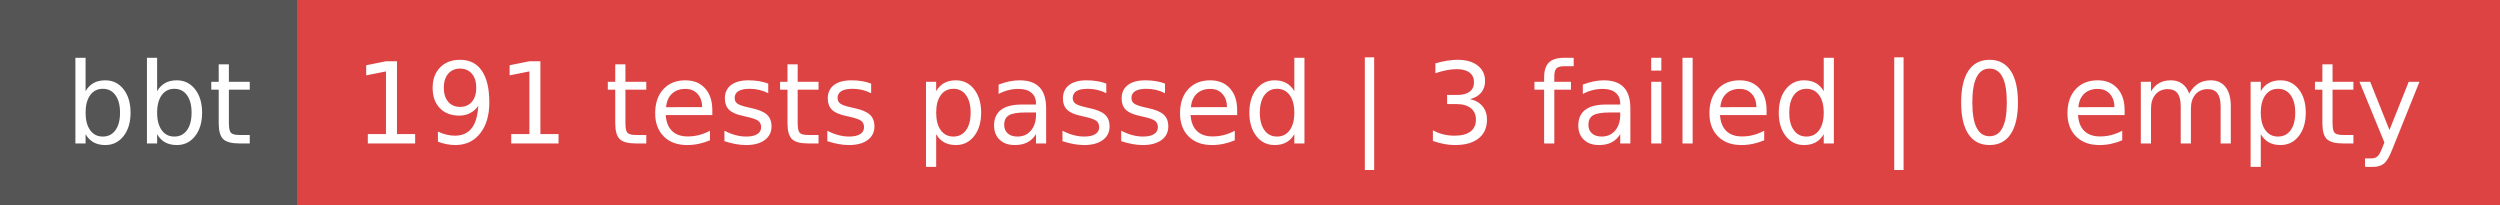
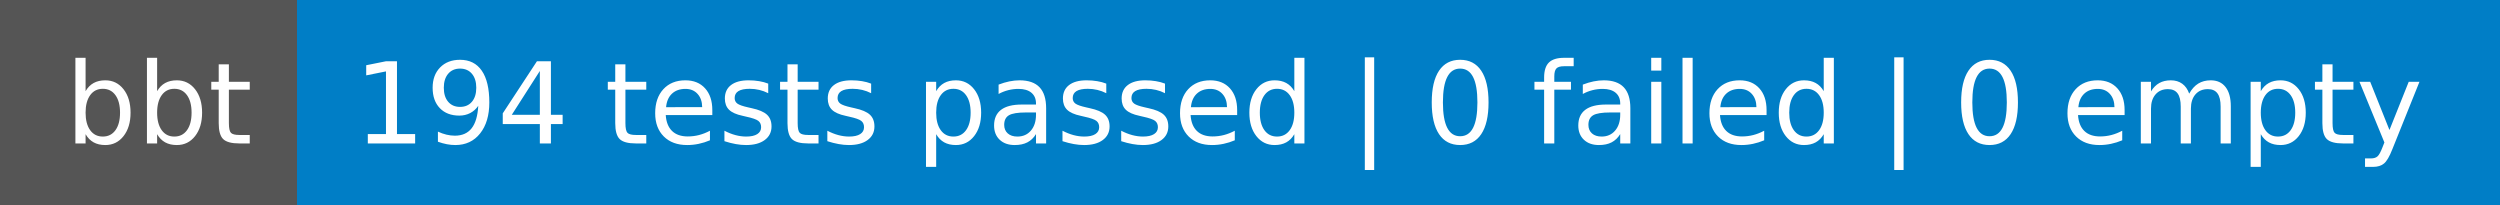
- <svg xmlns="http://www.w3.org/2000/svg" width="244" height="20" role="img" aria-label="bbt: 191 tests passed | 3 failed | 0 empty">
+ <svg xmlns="http://www.w3.org/2000/svg" width="244" height="20" role="img" aria-label="bbt: 194 tests passed | 0 failed | 0 empty">
  <g shape-rendering="crispEdges">
    <rect width="29" height="20" fill="#555" />
-     <rect x="29" width="215" height="20" fill="#dd4343" />
+     <rect x="29" width="215" height="20" fill="#007ec6" />
  </g>
  <g fill="#fff" text-anchor="middle" font-family="Verdana,Geneva,DejaVu Sans,sans-serif" text-rendering="geometricPrecision" font-size="110">
    <text x="155" y="140" textLength="190" transform="scale(.1)">bbt</text>
-     <text x="1355" y="140" textLength="2050" transform="scale(.1)">191 tests passed | 3 failed | 0 empty</text>
+     <text x="1355" y="140" textLength="2050" transform="scale(.1)">194 tests passed | 0 failed | 0 empty</text>
  </g>
</svg>
